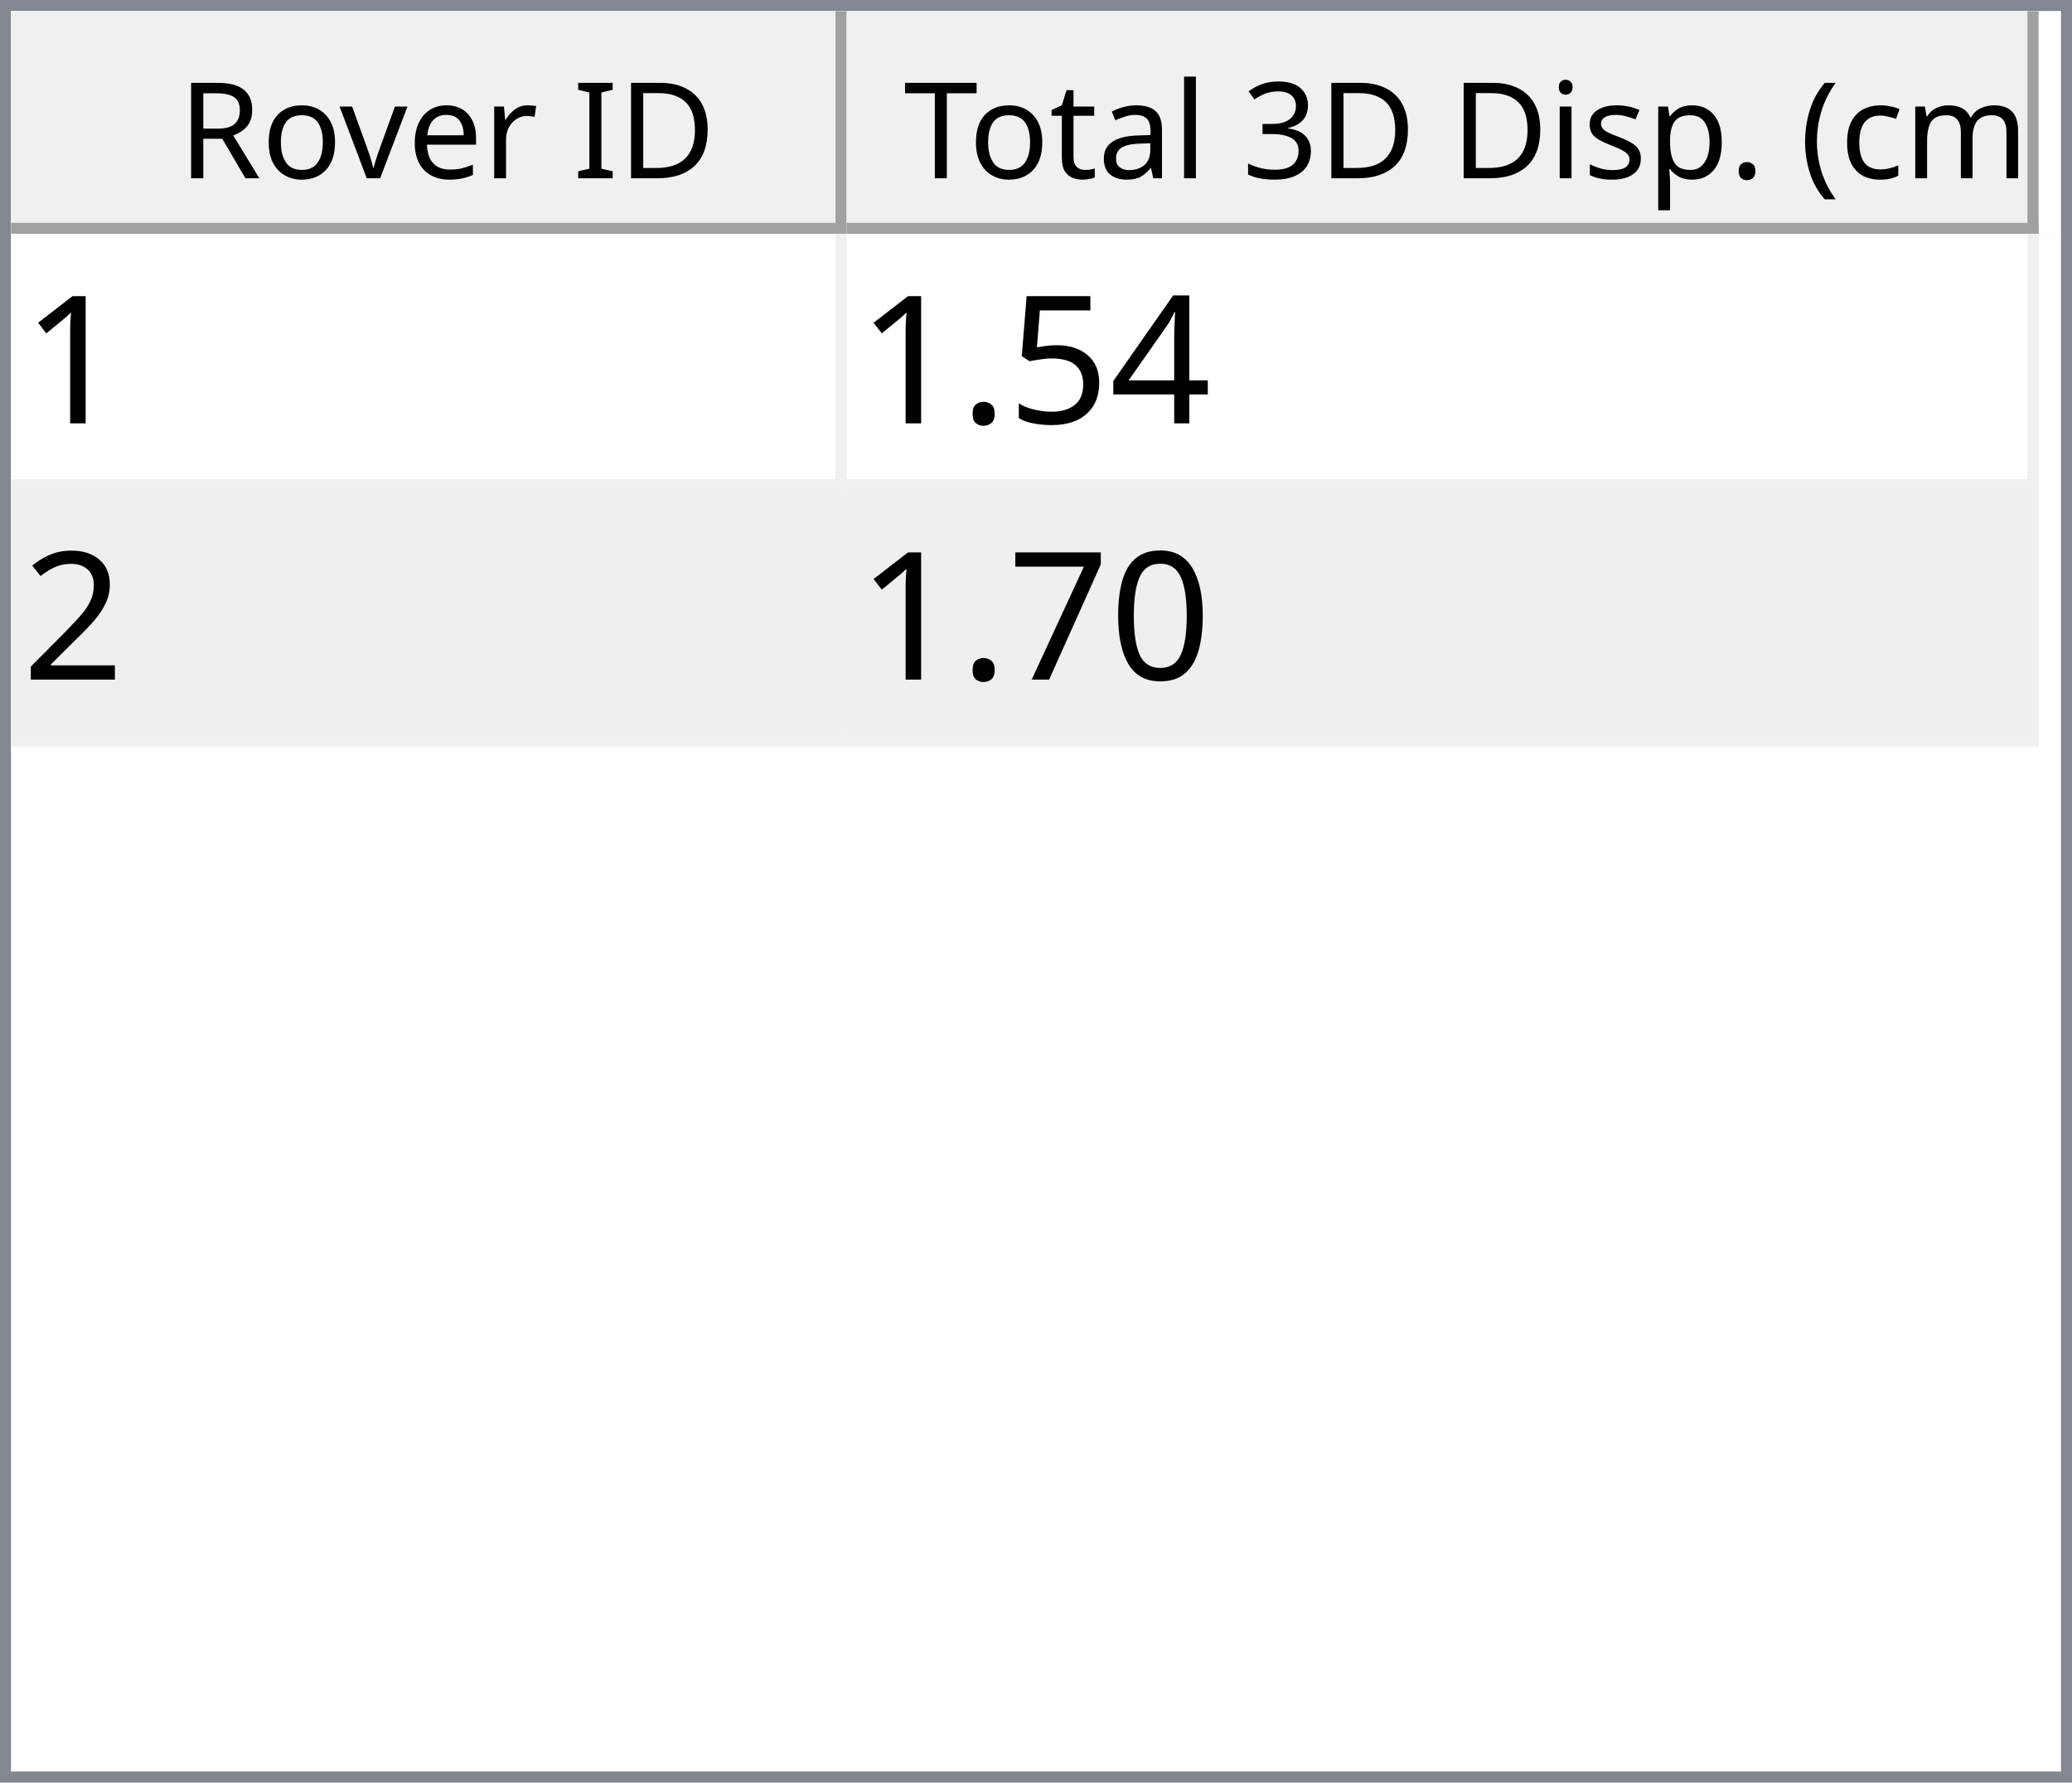
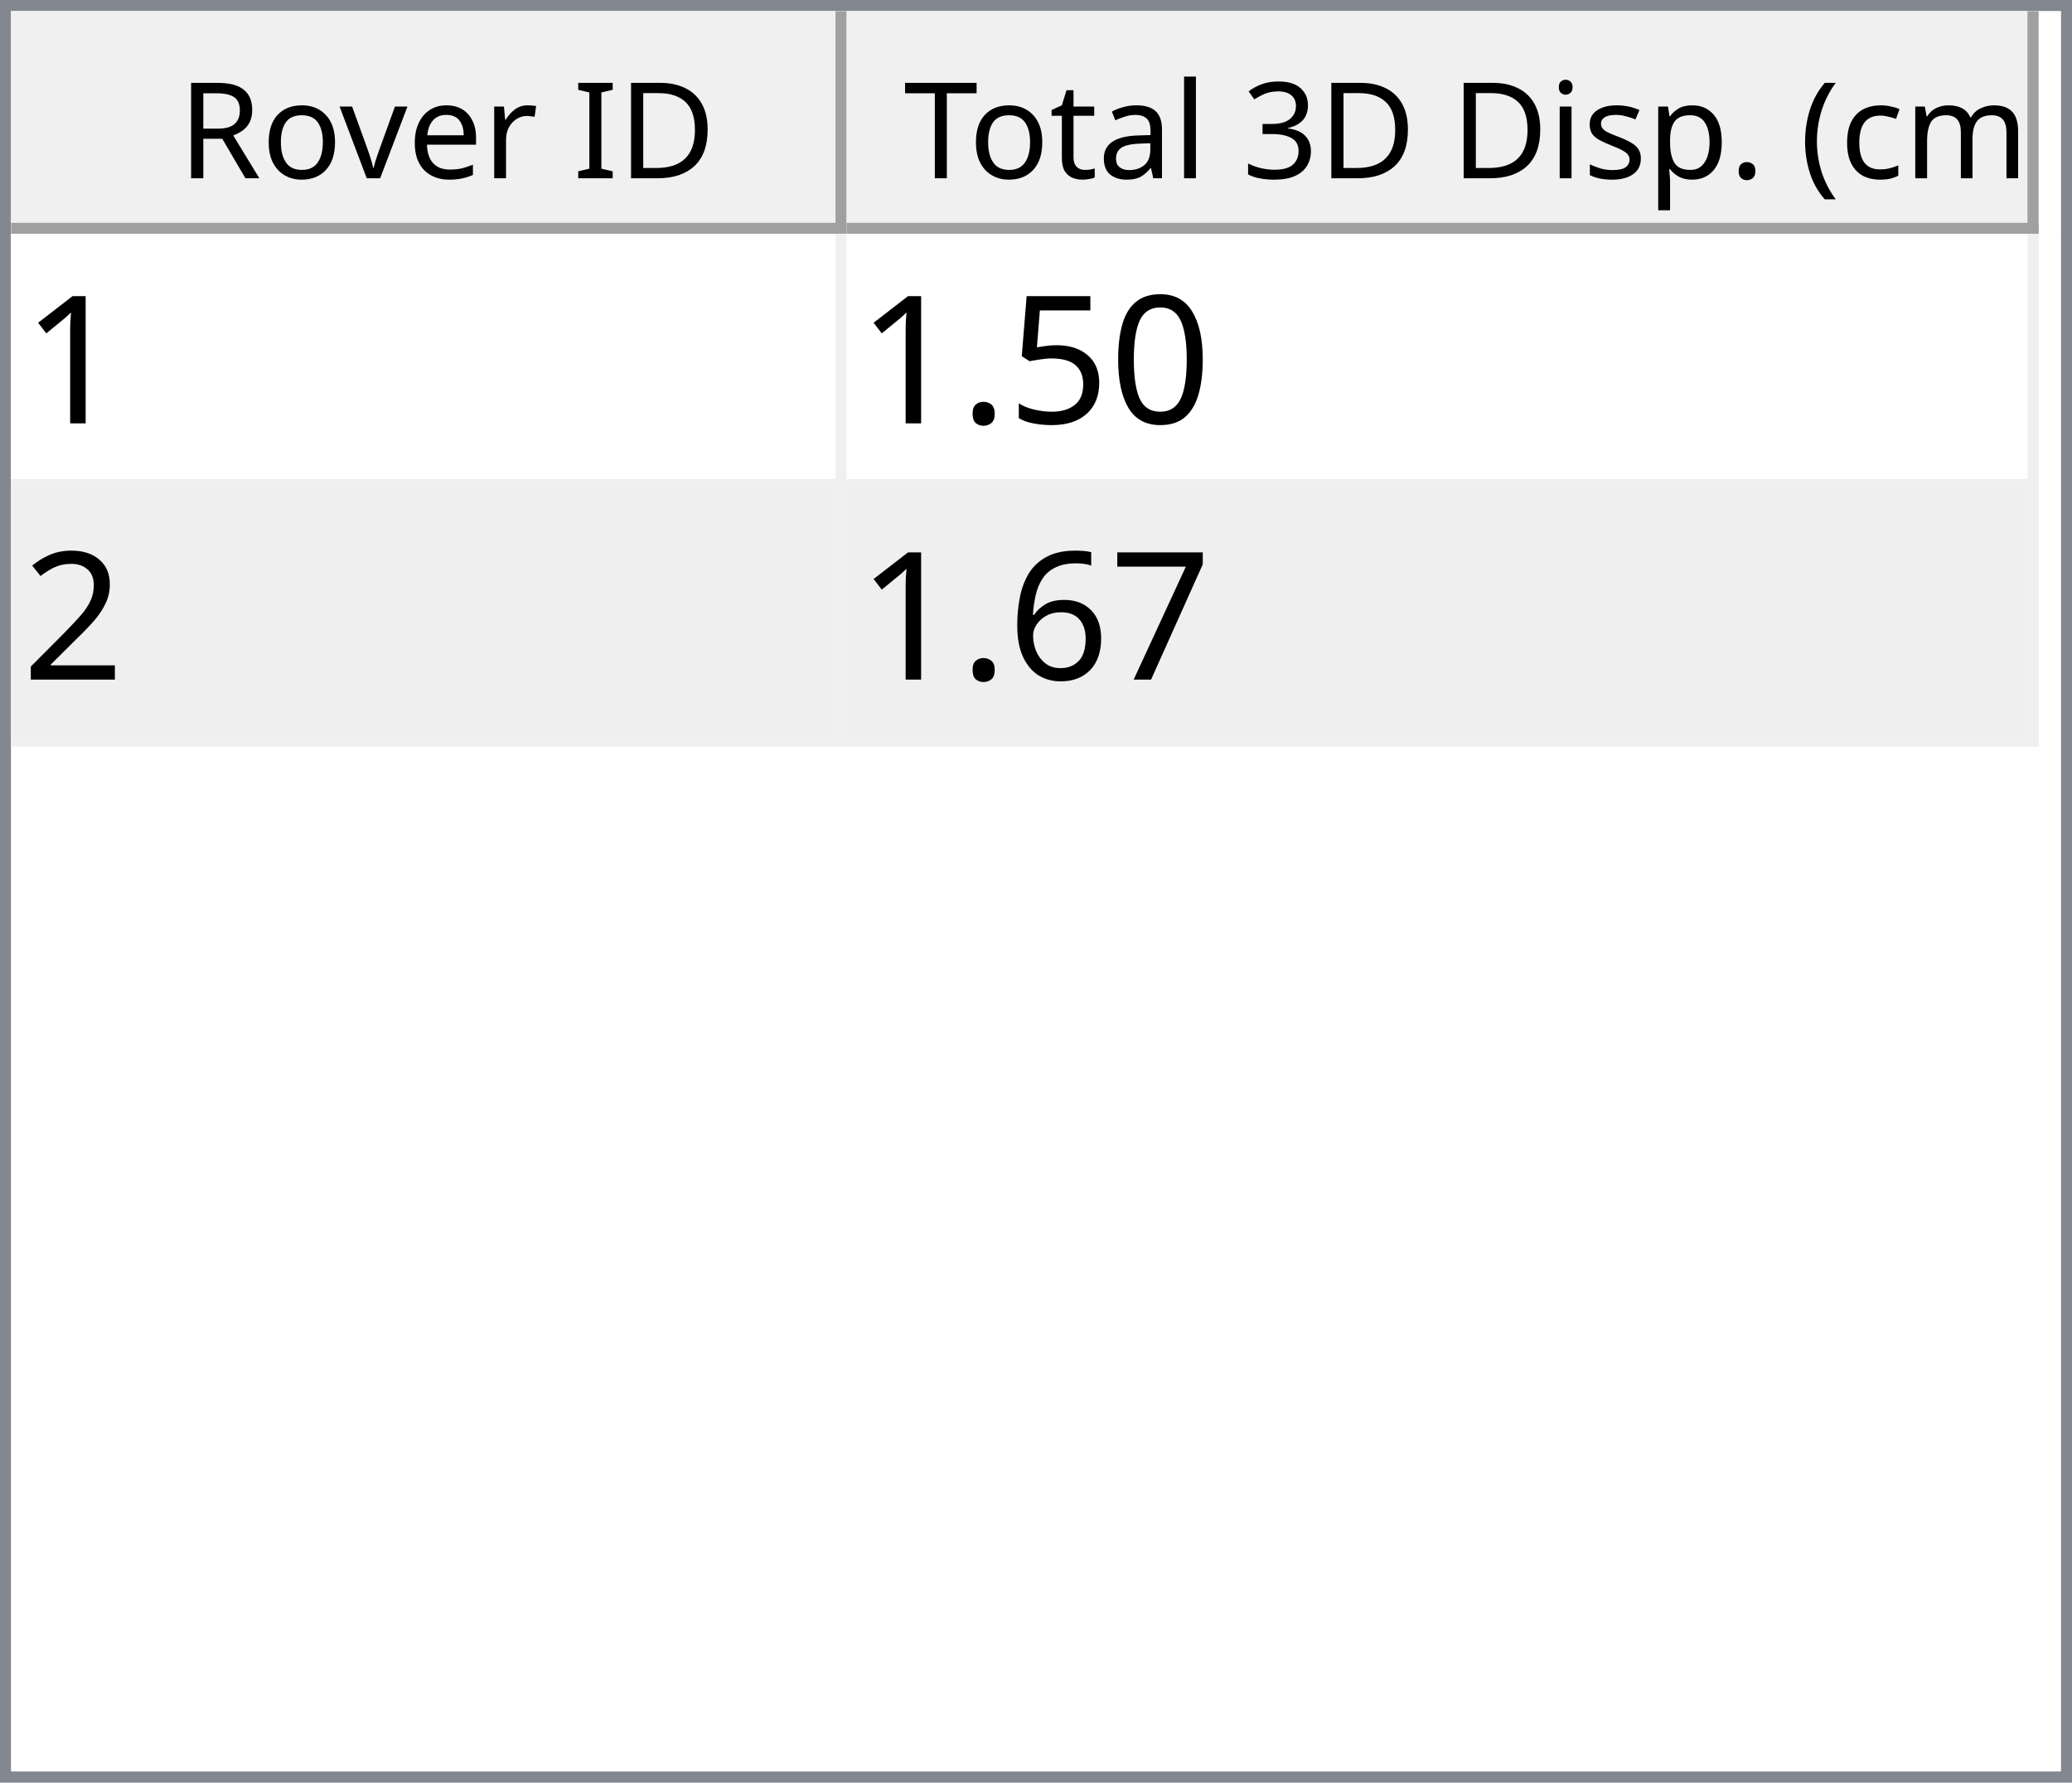
<svg xmlns="http://www.w3.org/2000/svg" style="fill-opacity:1; color-rendering:auto; color-interpolation:auto; text-rendering:auto; stroke:black; stroke-linecap:square; stroke-miterlimit:10; shape-rendering:auto; stroke-opacity:1; fill:black; stroke-dasharray:none; font-weight:normal; stroke-width:1; font-family:'Dialog'; font-style:normal; stroke-linejoin:miter; font-size:12px; stroke-dashoffset:0; image-rendering:auto;" width="186" height="160">
  <defs id="genericDefs" />
  <g>
    <defs id="defs1">
      <clipPath clipPathUnits="userSpaceOnUse" id="clipPath1">
        <path d="M0 0 L186 0 L186 160 L0 160 L0 0 Z" />
      </clipPath>
      <clipPath clipPathUnits="userSpaceOnUse" id="clipPath2">
        <path d="M0 0 L0 160 L186 160 L186 0 Z" />
      </clipPath>
      <clipPath clipPathUnits="userSpaceOnUse" id="clipPath3">
        <path d="M0 0 L0 20 L184 20 L184 0 Z" />
      </clipPath>
      <clipPath clipPathUnits="userSpaceOnUse" id="clipPath4">
        <path d="M0 0 L0 20 L75 20 L75 0 Z" />
      </clipPath>
      <clipPath clipPathUnits="userSpaceOnUse" id="clipPath5">
        <path d="M1 1 L1 19 L74 19 L74 1 Z" />
      </clipPath>
      <clipPath clipPathUnits="userSpaceOnUse" id="clipPath6">
        <path d="M0 0 L0 18 L73 18 L73 0 Z" />
      </clipPath>
      <clipPath clipPathUnits="userSpaceOnUse" id="clipPath7">
        <path d="M-0.5 -0.5 L-0.5 19.5 L74.5 19.5 L74.5 -0.5 Z" />
      </clipPath>
      <clipPath clipPathUnits="userSpaceOnUse" id="clipPath8">
        <path d="M0 0 L0 20 L107 20 L107 0 Z" />
      </clipPath>
      <clipPath clipPathUnits="userSpaceOnUse" id="clipPath9">
        <path d="M1 1 L1 19 L106 19 L106 1 Z" />
      </clipPath>
      <clipPath clipPathUnits="userSpaceOnUse" id="clipPath10">
        <path d="M0 0 L0 18 L105 18 L105 0 Z" />
      </clipPath>
      <clipPath clipPathUnits="userSpaceOnUse" id="clipPath11">
        <path d="M-0.5 -0.5 L-0.5 19.5 L106.5 19.5 L106.5 -0.5 Z" />
      </clipPath>
      <clipPath clipPathUnits="userSpaceOnUse" id="clipPath12">
        <path d="M0 0 L0 138 L184 138 L184 0 Z" />
      </clipPath>
      <clipPath clipPathUnits="userSpaceOnUse" id="clipPath13">
        <path d="M0 0 L0 46 L182 46 L182 0 Z" />
      </clipPath>
      <clipPath clipPathUnits="userSpaceOnUse" id="clipPath14">
        <path d="M-0.5 -0.5 L-0.5 45.5 L181.5 45.5 L181.5 -0.5 Z" />
      </clipPath>
      <clipPath clipPathUnits="userSpaceOnUse" id="clipPath15">
        <path d="M0 0 L0 22 L74 22 L74 0 Z" />
      </clipPath>
      <clipPath clipPathUnits="userSpaceOnUse" id="clipPath16">
        <path d="M0 0 L0 22 L106 22 L106 0 Z" />
      </clipPath>
      <font horiz-adv-x="64.551" id="font1">
        <font-face ascent="107.91" descent="25.098" units-per-em="100" style="font-style:normal; font-family:Segoe UI; font-weight:normal;" />
        <missing-glyph horiz-adv-x="64.551" d="M8.109 0 L8.109 68.266 L56.453 68.266 L56.453 0 L8.109 0 ZM15.328 7.234 L49.219 7.234 L49.219 61.031 L15.328 61.031 L15.328 7.234 Z" />
        <glyph unicode="D" horiz-adv-x="70.117" d="M9.188 0 L9.188 70.016 L28.516 70.016 Q65.531 70.016 65.531 35.891 Q65.531 19.672 55.25 9.836 Q44.969 0 27.734 0 L9.188 0 ZM17.391 62.594 L17.391 7.422 L27.828 7.422 Q41.609 7.422 49.273 14.797 Q56.938 22.172 56.938 35.688 Q56.938 62.594 28.328 62.594 L17.391 62.594 Z" />
        <glyph unicode="I" horiz-adv-x="26.611" d="M17.391 0 L9.188 0 L9.188 70.016 L17.391 70.016 L17.391 0 Z" />
        <glyph unicode=" " horiz-adv-x="27.393" d="" />
        <glyph unicode="r" horiz-adv-x="34.766" d="M34.188 41.891 Q32.078 43.5 28.125 43.5 Q23 43.5 19.555 38.672 Q16.109 33.844 16.109 25.484 L16.109 0 L8.109 0 L8.109 50 L16.109 50 L16.109 39.703 L16.312 39.703 Q18.016 44.969 21.531 47.922 Q25.047 50.875 29.391 50.875 Q32.516 50.875 34.188 50.203 L34.188 41.891 Z" />
        <glyph unicode="e" horiz-adv-x="52.295" d="M48.297 23 L12.984 23 Q13.188 14.656 17.484 10.109 Q21.781 5.562 29.297 5.562 Q37.75 5.562 44.828 11.141 L44.828 3.609 Q38.234 -1.172 27.391 -1.172 Q16.797 -1.172 10.742 5.641 Q4.688 12.453 4.688 24.812 Q4.688 36.469 11.305 43.82 Q17.922 51.172 27.734 51.172 Q37.547 51.172 42.922 44.828 Q48.297 38.484 48.297 27.203 L48.297 23 ZM40.094 29.781 Q40.047 36.719 36.75 40.578 Q33.453 44.438 27.594 44.438 Q21.922 44.438 17.969 40.383 Q14.016 36.328 13.094 29.781 L40.094 29.781 Z" />
        <glyph unicode="v" horiz-adv-x="47.9" d="M47.406 50 L27.484 0 L19.625 0 L0.688 50 L9.469 50 L22.172 13.672 Q23.578 9.672 23.922 6.688 L24.125 6.688 Q24.609 10.453 25.688 13.484 L38.969 50 L47.406 50 Z" />
        <glyph unicode="o" horiz-adv-x="58.594" d="M29 -1.172 Q17.922 -1.172 11.305 5.836 Q4.688 12.844 4.688 24.422 Q4.688 37.016 11.57 44.094 Q18.453 51.172 30.172 51.172 Q41.359 51.172 47.633 44.289 Q53.906 37.406 53.906 25.203 Q53.906 13.234 47.141 6.031 Q40.375 -1.172 29 -1.172 ZM29.594 44.438 Q21.875 44.438 17.383 39.188 Q12.891 33.938 12.891 24.703 Q12.891 15.828 17.43 10.695 Q21.969 5.562 29.594 5.562 Q37.359 5.562 41.531 10.594 Q45.703 15.625 45.703 24.906 Q45.703 34.281 41.531 39.359 Q37.359 44.438 29.594 44.438 Z" />
        <glyph unicode="R" horiz-adv-x="59.814" d="M59.375 0 L49.609 0 L37.891 19.625 Q36.281 22.359 34.766 24.289 Q33.25 26.219 31.664 27.438 Q30.078 28.656 28.25 29.219 Q26.422 29.781 24.125 29.781 L17.391 29.781 L17.391 0 L9.188 0 L9.188 70.016 L30.078 70.016 Q34.672 70.016 38.555 68.867 Q42.438 67.719 45.289 65.375 Q48.141 63.031 49.758 59.547 Q51.375 56.062 51.375 51.375 Q51.375 47.703 50.273 44.656 Q49.172 41.609 47.148 39.211 Q45.125 36.812 42.266 35.133 Q39.406 33.453 35.844 32.516 L35.844 32.328 Q37.594 31.547 38.891 30.547 Q40.188 29.547 41.359 28.18 Q42.531 26.812 43.68 25.078 Q44.828 23.344 46.234 21.047 L59.375 0 ZM17.391 62.594 L17.391 37.203 L28.516 37.203 Q31.594 37.203 34.203 38.133 Q36.812 39.062 38.719 40.797 Q40.625 42.531 41.703 45.047 Q42.781 47.562 42.781 50.688 Q42.781 56.297 39.141 59.445 Q35.5 62.594 28.609 62.594 L17.391 62.594 Z" />
        <glyph unicode=")" horiz-adv-x="30.176" d="M8.297 -15.922 L1.172 -15.922 Q16.406 2.344 16.406 26.812 Q16.406 51.469 1.078 70.016 L8.297 70.016 Q23.531 52.156 23.531 26.703 Q23.531 1.375 8.297 -15.922 Z" />
        <glyph unicode="m" horiz-adv-x="86.133" d="M79.109 0 L71.094 0 L71.094 28.719 Q71.094 37.016 68.531 40.727 Q65.969 44.438 59.906 44.438 Q54.781 44.438 51.195 39.75 Q47.609 35.062 47.609 28.516 L47.609 0 L39.594 0 L39.594 29.688 Q39.594 44.438 28.219 44.438 Q22.953 44.438 19.531 40.016 Q16.109 35.594 16.109 28.516 L16.109 0 L8.109 0 L8.109 50 L16.109 50 L16.109 42.094 L16.312 42.094 Q21.625 51.172 31.844 51.172 Q36.969 51.172 40.773 48.312 Q44.578 45.453 46 40.828 Q51.562 51.172 62.594 51.172 Q79.109 51.172 79.109 30.812 L79.109 0 Z" />
        <glyph unicode="c" horiz-adv-x="46.191" d="M42.188 2.297 Q36.422 -1.172 28.516 -1.172 Q17.828 -1.172 11.258 5.789 Q4.688 12.75 4.688 23.828 Q4.688 36.188 11.766 43.68 Q18.844 51.172 30.672 51.172 Q37.25 51.172 42.281 48.734 L42.281 40.531 Q36.719 44.438 30.375 44.438 Q22.703 44.438 17.797 38.945 Q12.891 33.453 12.891 24.516 Q12.891 15.719 17.508 10.641 Q22.125 5.562 29.891 5.562 Q36.422 5.562 42.188 9.906 L42.188 2.297 Z" />
        <glyph unicode="(" horiz-adv-x="30.176" d="M29.109 -15.922 L21.969 -15.922 Q6.844 1.375 6.844 26.703 Q6.844 52.156 21.969 70.016 L29.203 70.016 Q13.875 51.469 13.875 26.812 Q13.875 2.344 29.109 -15.922 Z" />
        <glyph unicode="." horiz-adv-x="21.68" d="M10.891 -1.078 Q8.641 -1.078 7.055 0.539 Q5.469 2.156 5.469 4.391 Q5.469 6.641 7.055 8.273 Q8.641 9.906 10.891 9.906 Q13.188 9.906 14.797 8.273 Q16.406 6.641 16.406 4.391 Q16.406 2.156 14.797 0.539 Q13.188 -1.078 10.891 -1.078 Z" />
        <glyph unicode="p" horiz-adv-x="58.789" d="M16.312 7.234 L16.109 7.234 L16.109 -23 L8.109 -23 L8.109 50 L16.109 50 L16.109 41.219 L16.312 41.219 Q22.219 51.172 33.594 51.172 Q43.266 51.172 48.688 44.461 Q54.109 37.75 54.109 26.469 Q54.109 13.922 48 6.375 Q41.891 -1.172 31.297 -1.172 Q21.578 -1.172 16.312 7.234 ZM16.109 27.391 L16.109 20.406 Q16.109 14.203 20.141 9.883 Q24.172 5.562 30.375 5.562 Q37.641 5.562 41.773 11.133 Q45.906 16.703 45.906 26.609 Q45.906 34.969 42.047 39.703 Q38.188 44.438 31.594 44.438 Q24.609 44.438 20.359 39.578 Q16.109 34.719 16.109 27.391 Z" />
        <glyph unicode="s" horiz-adv-x="42.432" d="M5.078 1.812 L5.078 10.406 Q11.625 5.562 19.484 5.562 Q30.031 5.562 30.031 12.594 Q30.031 14.594 29.125 15.992 Q28.219 17.391 26.68 18.461 Q25.141 19.531 23.07 20.383 Q21 21.234 18.609 22.172 Q15.281 23.484 12.766 24.828 Q10.25 26.172 8.57 27.859 Q6.891 29.547 6.031 31.695 Q5.172 33.844 5.172 36.719 Q5.172 40.234 6.789 42.945 Q8.406 45.656 11.086 47.484 Q13.766 49.312 17.211 50.242 Q20.656 51.172 24.312 51.172 Q30.812 51.172 35.938 48.922 L35.938 40.828 Q30.422 44.438 23.25 44.438 Q21 44.438 19.195 43.922 Q17.391 43.406 16.094 42.477 Q14.797 41.547 14.086 40.258 Q13.375 38.969 13.375 37.406 Q13.375 35.453 14.086 34.133 Q14.797 32.812 16.164 31.789 Q17.531 30.766 19.484 29.938 Q21.438 29.109 23.922 28.125 Q27.25 26.859 29.883 25.516 Q32.516 24.172 34.375 22.484 Q36.234 20.797 37.234 18.602 Q38.234 16.406 38.234 13.375 Q38.234 9.672 36.602 6.938 Q34.969 4.203 32.234 2.398 Q29.5 0.594 25.93 -0.289 Q22.359 -1.172 18.453 -1.172 Q10.75 -1.172 5.078 1.812 Z" />
        <glyph unicode="i" horiz-adv-x="24.219" d="M12.203 62.703 Q10.062 62.703 8.547 64.164 Q7.031 65.625 7.031 67.875 Q7.031 70.125 8.547 71.609 Q10.062 73.094 12.203 73.094 Q14.406 73.094 15.945 71.609 Q17.484 70.125 17.484 67.875 Q17.484 65.719 15.945 64.211 Q14.406 62.703 12.203 62.703 ZM16.109 0 L8.109 0 L8.109 50 L16.109 50 L16.109 0 Z" />
        <glyph unicode="3" horiz-adv-x="53.906" d="M46.531 19.828 Q46.531 15.094 44.75 11.211 Q42.969 7.328 39.719 4.57 Q36.469 1.812 31.93 0.297 Q27.391 -1.219 21.922 -1.219 Q11.922 -1.219 6 2.594 L6 11.188 Q13.094 5.609 22.219 5.609 Q25.875 5.609 28.828 6.539 Q31.781 7.469 33.906 9.227 Q36.031 10.984 37.18 13.477 Q38.328 15.969 38.328 19.094 Q38.328 32.812 18.797 32.812 L12.984 32.812 L12.984 39.594 L18.5 39.594 Q35.797 39.594 35.797 52.484 Q35.797 64.406 22.609 64.406 Q15.188 64.406 8.688 59.422 L8.688 67.188 Q15.375 71.188 24.609 71.188 Q29 71.188 32.57 69.969 Q36.141 68.75 38.68 66.555 Q41.219 64.359 42.609 61.281 Q44 58.203 44 54.5 Q44 40.672 30.031 36.719 L30.031 36.531 Q33.594 36.141 36.625 34.797 Q39.656 33.453 41.852 31.305 Q44.047 29.156 45.289 26.25 Q46.531 23.344 46.531 19.828 Z" />
        <glyph unicode="l" horiz-adv-x="24.219" d="M16.109 0 L8.109 0 L8.109 74.031 L16.109 74.031 L16.109 0 Z" />
        <glyph unicode="a" horiz-adv-x="50.879" d="M43.891 0 L35.891 0 L35.891 7.812 L35.688 7.812 Q30.469 -1.172 20.312 -1.172 Q12.844 -1.172 8.617 2.781 Q4.391 6.734 4.391 13.281 Q4.391 27.297 20.906 29.594 L35.891 31.688 Q35.891 44.438 25.594 44.438 Q16.547 44.438 9.281 38.281 L9.281 46.484 Q16.656 51.172 26.266 51.172 Q43.891 51.172 43.891 32.516 L43.891 0 ZM35.891 25.297 L23.828 23.641 Q18.266 22.859 15.43 20.875 Q12.594 18.891 12.594 13.875 Q12.594 10.203 15.211 7.883 Q17.828 5.562 22.172 5.562 Q28.125 5.562 32.008 9.742 Q35.891 13.922 35.891 20.312 L35.891 25.297 Z" />
        <glyph unicode="t" horiz-adv-x="33.887" d="M31.297 0.484 Q28.469 -1.078 23.828 -1.078 Q10.688 -1.078 10.688 13.578 L10.688 43.172 L2.094 43.172 L2.094 50 L10.688 50 L10.688 62.203 L18.703 64.797 L18.703 50 L31.297 50 L31.297 43.172 L18.703 43.172 L18.703 14.984 Q18.703 9.969 20.414 7.82 Q22.125 5.672 26.078 5.672 Q29.109 5.672 31.297 7.328 L31.297 0.484 Z" />
        <glyph unicode="T" horiz-adv-x="52.393" d="M50.594 62.594 L30.375 62.594 L30.375 0 L22.172 0 L22.172 62.594 L2 62.594 L2 70.016 L50.594 70.016 L50.594 62.594 Z" />
      </font>
      <font horiz-adv-x="75.0" id="font2">
        <font-face ascent="100.537" descent="21.973" units-per-em="100" style="font-style:normal; font-family:sans-serif; font-weight:normal;" />
        <missing-glyph horiz-adv-x="75.0" d="M12.5 0 L12.5 62.5 L62.5 62.5 L62.5 0 L12.5 0 ZM14.062 1.562 L60.938 1.562 L60.938 60.938 L14.062 60.938 L14.062 1.562 Z" />
        <glyph unicode="1" horiz-adv-x="55.615" d="M37.25 0 L28.469 0 L28.469 56 Q25.297 52.984 20.141 49.953 Q14.984 46.922 10.891 45.406 L10.891 53.906 Q18.266 57.375 23.781 62.305 Q29.297 67.234 31.594 71.875 L37.25 71.875 L37.25 0 Z" />
-         <glyph unicode="4" horiz-adv-x="55.615" d="M32.328 0 L32.328 17.141 L1.266 17.141 L1.266 25.203 L33.938 71.578 L41.109 71.578 L41.109 25.203 L50.781 25.203 L50.781 17.141 L41.109 17.141 L41.109 0 L32.328 0 ZM32.328 25.203 L32.328 57.469 L9.906 25.203 L32.328 25.203 Z" />
+         <glyph unicode="0" horiz-adv-x="55.615" d="M4.156 35.297 Q4.156 48 6.766 55.742 Q9.375 63.484 14.523 67.68 Q19.672 71.875 27.484 71.875 Q33.25 71.875 37.594 69.555 Q41.938 67.234 44.773 62.867 Q47.609 58.5 49.219 52.227 Q50.828 45.953 50.828 35.297 Q50.828 22.703 48.242 14.969 Q45.656 7.234 40.508 3.008 Q35.359 -1.219 27.484 -1.219 Q17.141 -1.219 11.234 6.203 Q4.156 15.141 4.156 35.297 ZM13.188 35.297 Q13.188 17.672 17.312 11.836 Q21.438 6 27.484 6 Q33.547 6 37.672 11.859 Q41.797 17.719 41.797 35.297 Q41.797 52.984 37.672 58.789 Q33.547 64.594 27.391 64.594 Q21.344 64.594 17.719 59.469 Q13.188 52.938 13.188 35.297 Z" />
        <glyph unicode="5" horiz-adv-x="55.615" d="M4.156 18.75 L13.375 19.531 Q14.406 12.797 18.141 9.398 Q21.875 6 27.156 6 Q33.5 6 37.891 10.789 Q42.281 15.578 42.281 23.484 Q42.281 31 38.062 35.352 Q33.844 39.703 27 39.703 Q22.75 39.703 19.336 37.773 Q15.922 35.844 13.969 32.766 L5.719 33.844 L12.641 70.609 L48.25 70.609 L48.25 62.203 L19.672 62.203 L15.828 42.969 Q22.266 47.469 29.344 47.469 Q38.719 47.469 45.164 40.969 Q51.609 34.469 51.609 24.266 Q51.609 14.547 45.953 7.469 Q39.062 -1.219 27.156 -1.219 Q17.391 -1.219 11.211 4.25 Q5.031 9.719 4.156 18.75 Z" />
        <glyph unicode="." horiz-adv-x="27.783" d="M9.078 0 L9.078 10.016 L19.094 10.016 L19.094 0 L9.078 0 Z" />
        <glyph unicode="2" horiz-adv-x="55.615" d="M50.344 8.453 L50.344 0 L3.031 0 Q2.938 3.172 4.047 6.109 Q5.859 10.938 9.836 15.625 Q13.812 20.312 21.344 26.469 Q33.016 36.031 37.117 41.625 Q41.219 47.219 41.219 52.203 Q41.219 57.422 37.477 61.008 Q33.734 64.594 27.734 64.594 Q21.391 64.594 17.578 60.789 Q13.766 56.984 13.719 50.25 L4.688 51.172 Q5.609 61.281 11.664 66.578 Q17.719 71.875 27.938 71.875 Q38.234 71.875 44.242 66.164 Q50.25 60.453 50.25 52 Q50.25 47.703 48.492 43.555 Q46.734 39.406 42.656 34.812 Q38.578 30.219 29.109 22.219 Q21.188 15.578 18.945 13.211 Q16.703 10.844 15.234 8.453 L50.344 8.453 Z" />
-         <glyph unicode="0" horiz-adv-x="55.615" d="M4.156 35.297 Q4.156 48 6.766 55.742 Q9.375 63.484 14.523 67.68 Q19.672 71.875 27.484 71.875 Q33.25 71.875 37.594 69.555 Q41.938 67.234 44.773 62.867 Q47.609 58.5 49.219 52.227 Q50.828 45.953 50.828 35.297 Q50.828 22.703 48.242 14.969 Q45.656 7.234 40.508 3.008 Q35.359 -1.219 27.484 -1.219 Q17.141 -1.219 11.234 6.203 Q4.156 15.141 4.156 35.297 ZM13.188 35.297 Q13.188 17.672 17.312 11.836 Q21.438 6 27.484 6 Q33.547 6 37.672 11.859 Q41.797 17.719 41.797 35.297 Q41.797 52.984 37.672 58.789 Q33.547 64.594 27.391 64.594 Q21.344 64.594 17.719 59.469 Q13.188 52.938 13.188 35.297 Z" />
        <glyph unicode="7" horiz-adv-x="55.615" d="M4.734 62.203 L4.734 70.656 L51.078 70.656 L51.078 63.812 Q44.234 56.547 37.523 44.484 Q30.812 32.422 27.156 19.672 Q24.516 10.688 23.781 0 L14.75 0 Q14.891 8.453 18.062 20.414 Q21.234 32.375 27.172 43.484 Q33.109 54.594 39.797 62.203 L4.734 62.203 Z" />
+         <glyph unicode="6" horiz-adv-x="55.615" d="M49.75 54.047 L41.016 53.375 Q39.844 58.547 37.703 60.891 Q34.125 64.656 28.906 64.656 Q24.703 64.656 21.531 62.312 Q17.391 59.281 14.992 53.469 Q12.594 47.656 12.5 36.922 Q15.672 41.75 20.266 44.094 Q24.859 46.438 29.891 46.438 Q38.672 46.438 44.852 39.969 Q51.031 33.5 51.031 23.25 Q51.031 16.5 48.125 10.719 Q45.219 4.938 40.141 1.859 Q35.062 -1.219 28.609 -1.219 Q17.625 -1.219 10.695 6.859 Q3.766 14.938 3.766 33.5 Q3.766 54.25 11.422 63.672 Q18.109 71.875 29.438 71.875 Q37.891 71.875 43.289 67.141 Q48.688 62.406 49.75 54.047 ZM13.875 23.188 Q13.875 18.656 15.797 14.508 Q17.719 10.359 21.188 8.18 Q24.656 6 28.469 6 Q34.031 6 38.039 10.492 Q42.047 14.984 42.047 22.703 Q42.047 30.125 38.086 34.398 Q34.125 38.672 28.125 38.672 Q22.172 38.672 18.023 34.398 Q13.875 30.125 13.875 23.188 Z" />
      </font>
    </defs>
    <g style="fill:white; stroke:white;">
      <rect x="0" y="0" width="186" style="clip-path:url(#clipPath1); stroke:none;" height="160" />
    </g>
    <g style="fill:white; text-rendering:optimizeSpeed; color-rendering:optimizeSpeed; image-rendering:optimizeSpeed; shape-rendering:crispEdges; stroke:white; color-interpolation:sRGB;">
      <rect x="0" width="186" height="160" y="0" style="stroke:none;" />
      <path style="stroke:none;" d="M0 160 L186 160 L186 0 L0 0 Z" />
    </g>
    <g style="fill:rgb(240,240,240); font-family:'Segoe UI'; stroke:rgb(240,240,240);">
      <rect x="0" y="0" width="186" style="clip-path:url(#clipPath2); stroke:none;" height="160" />
    </g>
    <g style="fill:rgb(130,135,144); font-family:'Segoe UI'; stroke:rgb(130,135,144);">
      <path d="M0 0 L186 0 L186 160 L0 160 L0 0 ZM1 1 L185 1 L185 159 L1 159 L1 1 Z" style="fill-rule:evenodd; clip-path:url(#clipPath2); stroke:none;" />
    </g>
    <g style="fill:white; font-family:'Segoe UI'; stroke:white;" transform="translate(1,1)">
      <rect x="0" y="0" width="184" style="clip-path:url(#clipPath3); stroke:none;" height="20" />
    </g>
    <g style="fill:rgb(240,240,240); font-family:'Segoe UI'; stroke:rgb(240,240,240);" transform="translate(1,1)">
      <rect x="0" y="0" width="75" style="clip-path:url(#clipPath4); stroke:none;" height="20" />
    </g>
    <g style="font-family:'Segoe UI';" transform="translate(2,2)">
      <text x="14" xml:space="preserve" y="14" style="clip-path:url(#clipPath6); stroke:none;">Rover ID</text>
    </g>
    <g style="fill:rgb(160,160,160); font-family:'Segoe UI'; stroke:rgb(160,160,160); stroke-linejoin:bevel;" transform="translate(1.5,1.5)">
      <line x1="74" x2="74" y1="0" style="fill:none; clip-path:url(#clipPath7);" y2="19" />
    </g>
    <g style="fill:rgb(160,160,160); font-family:'Segoe UI'; stroke:rgb(160,160,160); stroke-linejoin:bevel;" transform="matrix(1,0,0,1,1,1) translate(0.5,0.5)">
      <line x1="0" x2="74" y1="19" style="fill:none; clip-path:url(#clipPath7);" y2="19" />
    </g>
    <g style="fill:rgb(240,240,240); font-family:'Segoe UI'; stroke:rgb(240,240,240);" transform="translate(76,1)">
      <rect x="0" y="0" width="107" style="clip-path:url(#clipPath8); stroke:none;" height="20" />
    </g>
    <g style="font-family:'Segoe UI';" transform="translate(77,2)">
      <text x="1" xml:space="preserve" y="14" style="clip-path:url(#clipPath10); stroke:none;"> Total 3D Disp. (cm)</text>
    </g>
    <g style="fill:rgb(160,160,160); font-family:'Segoe UI'; stroke:rgb(160,160,160); stroke-linejoin:bevel;" transform="translate(76.5,1.5)">
      <line x1="106" x2="106" y1="0" style="fill:none; clip-path:url(#clipPath11);" y2="19" />
    </g>
    <g style="fill:rgb(160,160,160); font-family:'Segoe UI'; stroke:rgb(160,160,160); stroke-linejoin:bevel;" transform="matrix(1,0,0,1,76,1) translate(0.5,0.5)">
      <line x1="0" x2="106" y1="19" style="fill:none; clip-path:url(#clipPath11);" y2="19" />
    </g>
    <g style="fill:white; font-family:'Segoe UI'; stroke:white;" transform="translate(1,21)">
      <rect x="0" y="0" width="184" style="clip-path:url(#clipPath12); stroke:none;" height="138" />
    </g>
    <g style="fill:rgb(240,240,240); font-size:16px; font-family:sans-serif; stroke:rgb(240,240,240);" transform="translate(1,21)">
      <rect x="0" y="0" width="182" style="clip-path:url(#clipPath13); stroke:none;" height="46" />
      <line transform="translate(0.5,0.5)" x1="0" x2="181" y1="22" style="clip-path:url(#clipPath14); fill:none; stroke-linejoin:bevel;" y2="22" />
    </g>
    <g transform="matrix(1,0,0,1,1,21) translate(0.5,0.5)" style="fill:rgb(240,240,240); font-size:16px; font-family:sans-serif; stroke:rgb(240,240,240); stroke-linejoin:bevel;">
      <line x1="0" x2="181" y1="45" style="fill:none; clip-path:url(#clipPath14);" y2="45" />
    </g>
    <g transform="matrix(1,0,0,1,1,21) translate(0.5,0.5)" style="fill:rgb(240,240,240); font-size:16px; font-family:sans-serif; stroke:rgb(240,240,240); stroke-linejoin:bevel;">
      <line x1="74" x2="74" y1="0" style="fill:none; clip-path:url(#clipPath14);" y2="45" />
    </g>
    <g transform="matrix(1,0,0,1,1,21) translate(0.5,0.5)" style="fill:rgb(240,240,240); font-size:16px; font-family:sans-serif; stroke:rgb(240,240,240); stroke-linejoin:bevel;">
      <line x1="181" x2="181" y1="0" style="fill:none; clip-path:url(#clipPath14);" y2="45" />
    </g>
    <g style="fill:white; font-size:16px; font-family:sans-serif; stroke:white;" transform="matrix(1,0,0,1,1,21)">
      <rect x="0" y="0" width="74" style="clip-path:url(#clipPath15); stroke:none;" height="22" />
      <text x="1" y="17" style="fill:black; clip-path:url(#clipPath15); stroke:none;" xml:space="preserve">1</text>
    </g>
    <g style="fill:white; font-size:16px; font-family:sans-serif; stroke:white;" transform="matrix(1,0,0,1,1,21) translate(75,0)">
      <rect x="0" y="0" width="106" style="clip-path:url(#clipPath16); stroke:none;" height="22" />
-       <text x="1" y="17" style="fill:black; clip-path:url(#clipPath16); stroke:none;" xml:space="preserve">1.54</text>
+       <text x="1" y="17" style="fill:black; clip-path:url(#clipPath16); stroke:none;" xml:space="preserve">1.50</text>
    </g>
    <g style="fill:rgb(239,239,239); font-size:16px; font-family:sans-serif; stroke:rgb(239,239,239);" transform="matrix(1,0,0,1,1,21) translate(0,23)">
      <rect x="0" y="0" width="74" style="clip-path:url(#clipPath15); stroke:none;" height="22" />
      <text x="1" y="17" style="fill:black; clip-path:url(#clipPath15); stroke:none;" xml:space="preserve">2</text>
    </g>
    <g style="fill:rgb(239,239,239); font-size:16px; font-family:sans-serif; stroke:rgb(239,239,239);" transform="matrix(1,0,0,1,1,21) translate(75,23)">
      <rect x="0" y="0" width="106" style="clip-path:url(#clipPath16); stroke:none;" height="22" />
-       <text x="1" y="17" style="fill:black; clip-path:url(#clipPath16); stroke:none;" xml:space="preserve">1.70</text>
+       <text x="1" y="17" style="fill:black; clip-path:url(#clipPath16); stroke:none;" xml:space="preserve">1.67</text>
    </g>
  </g>
</svg>
